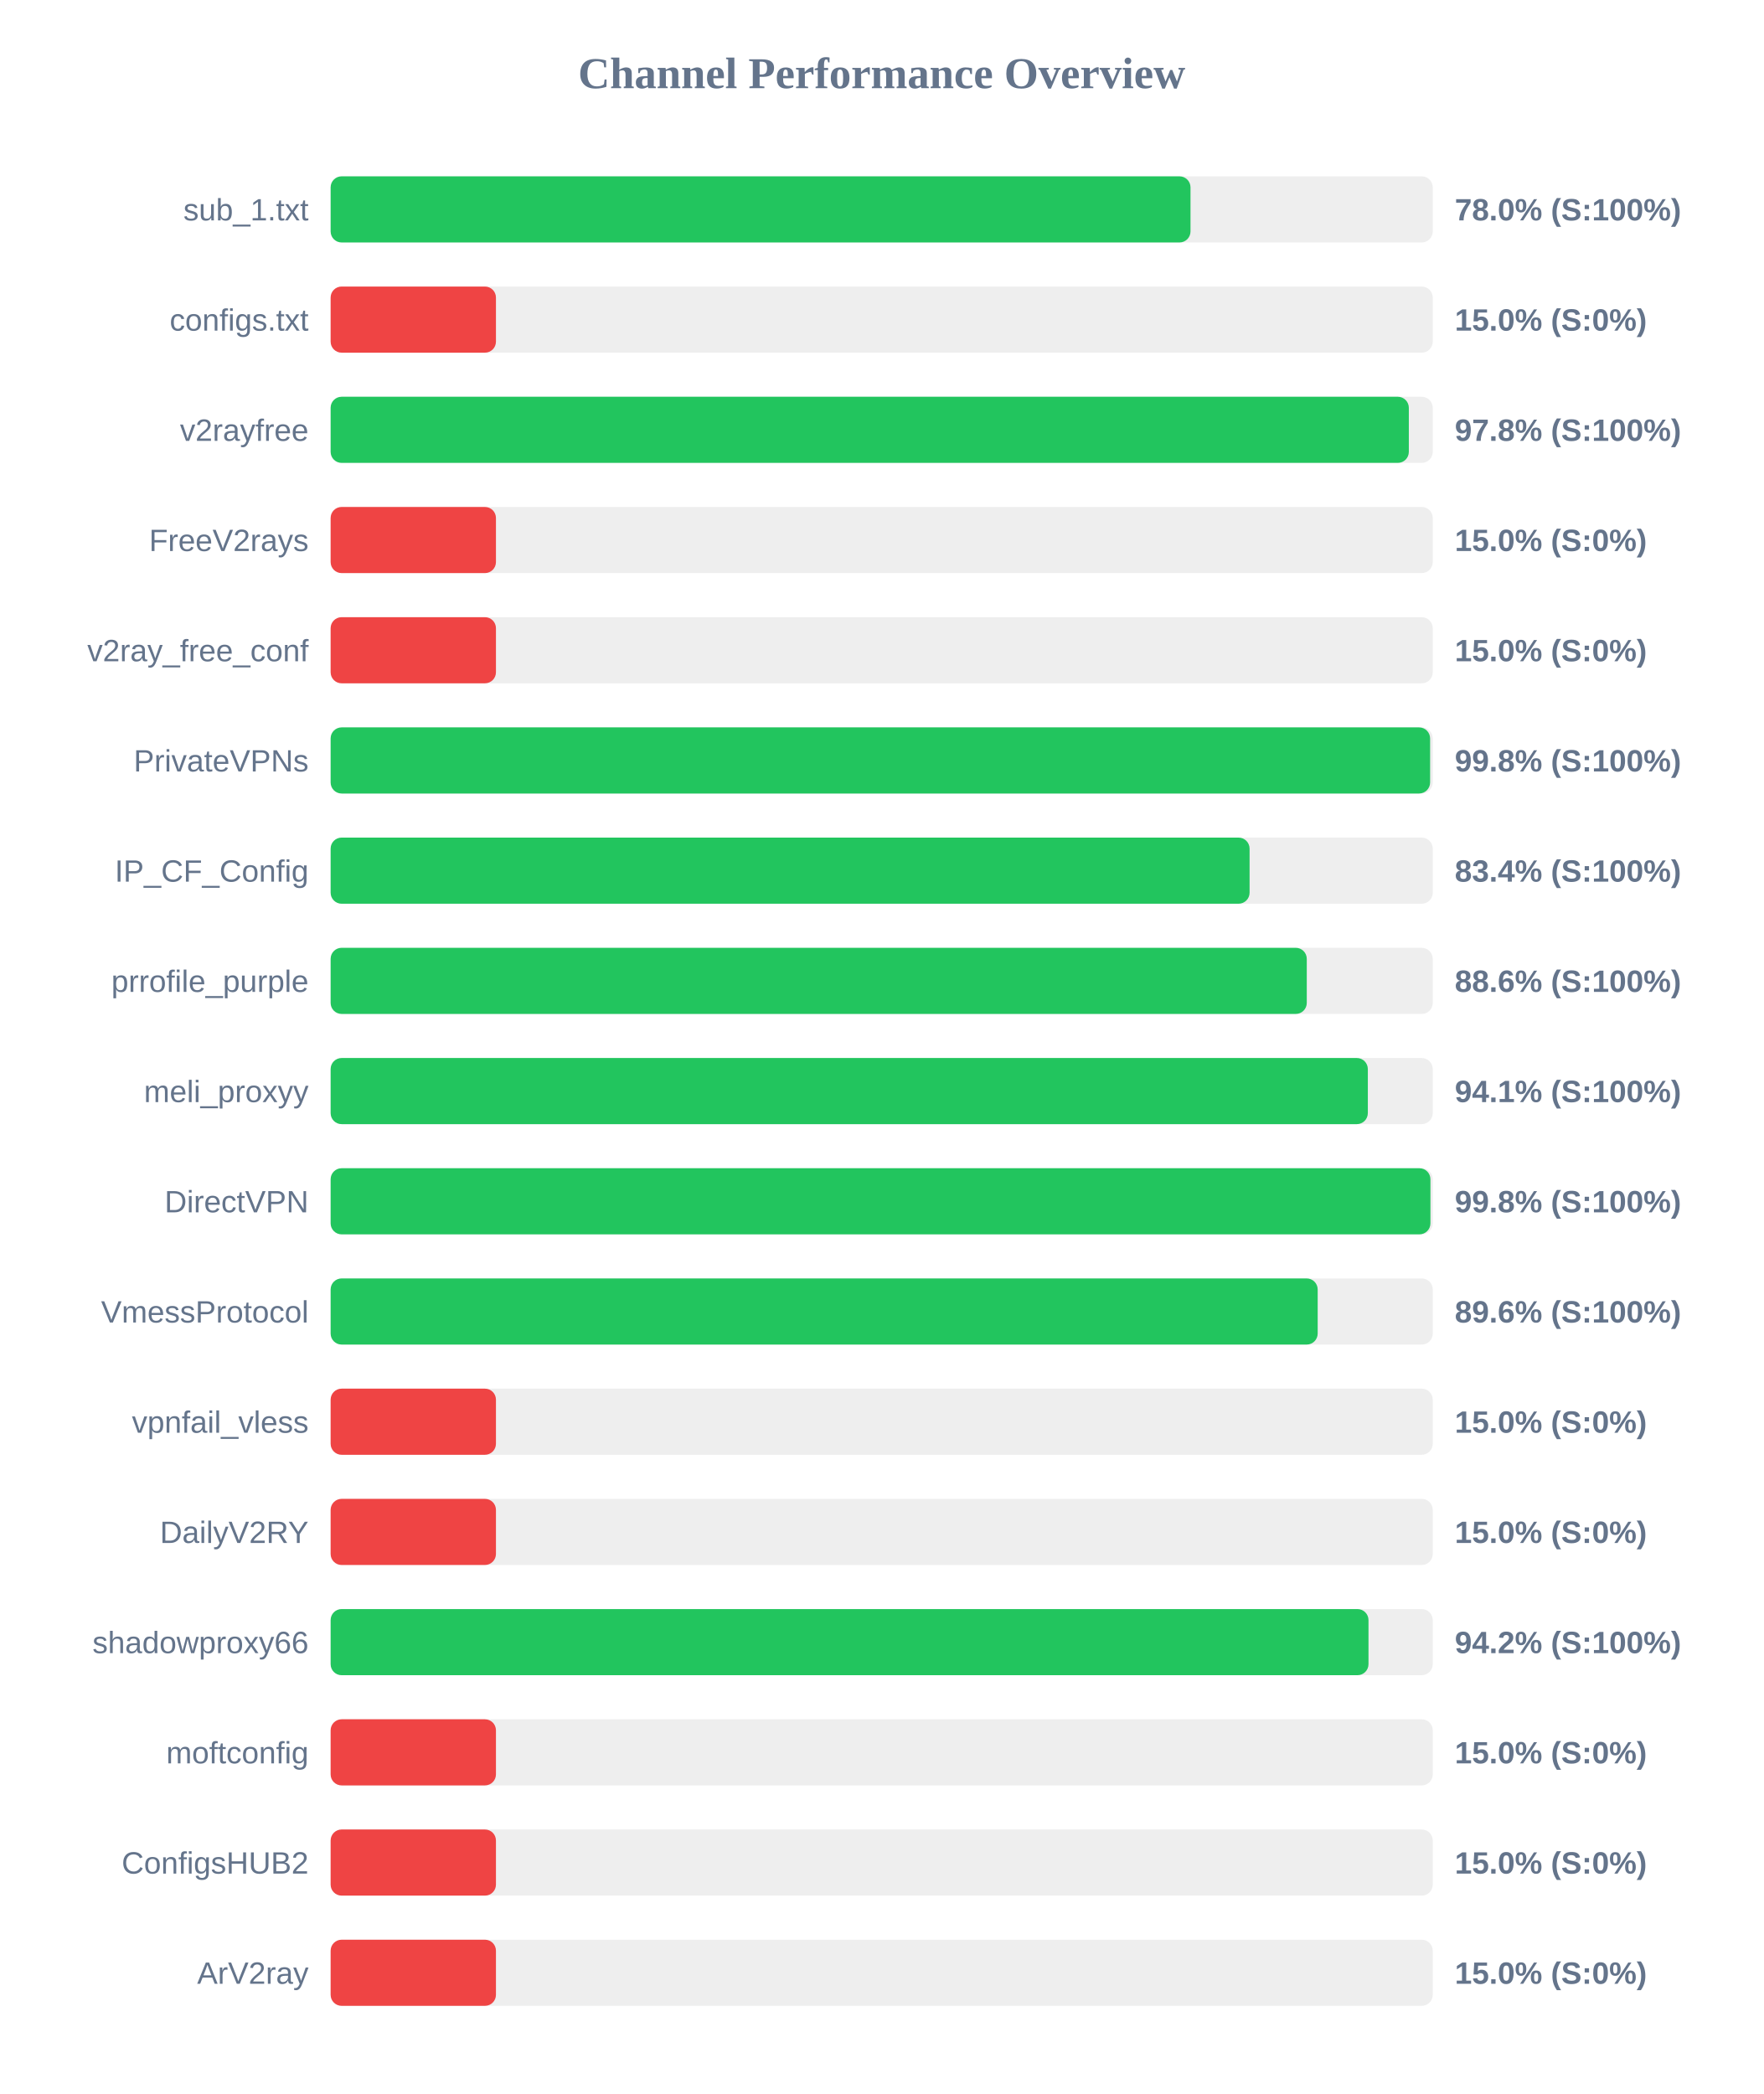
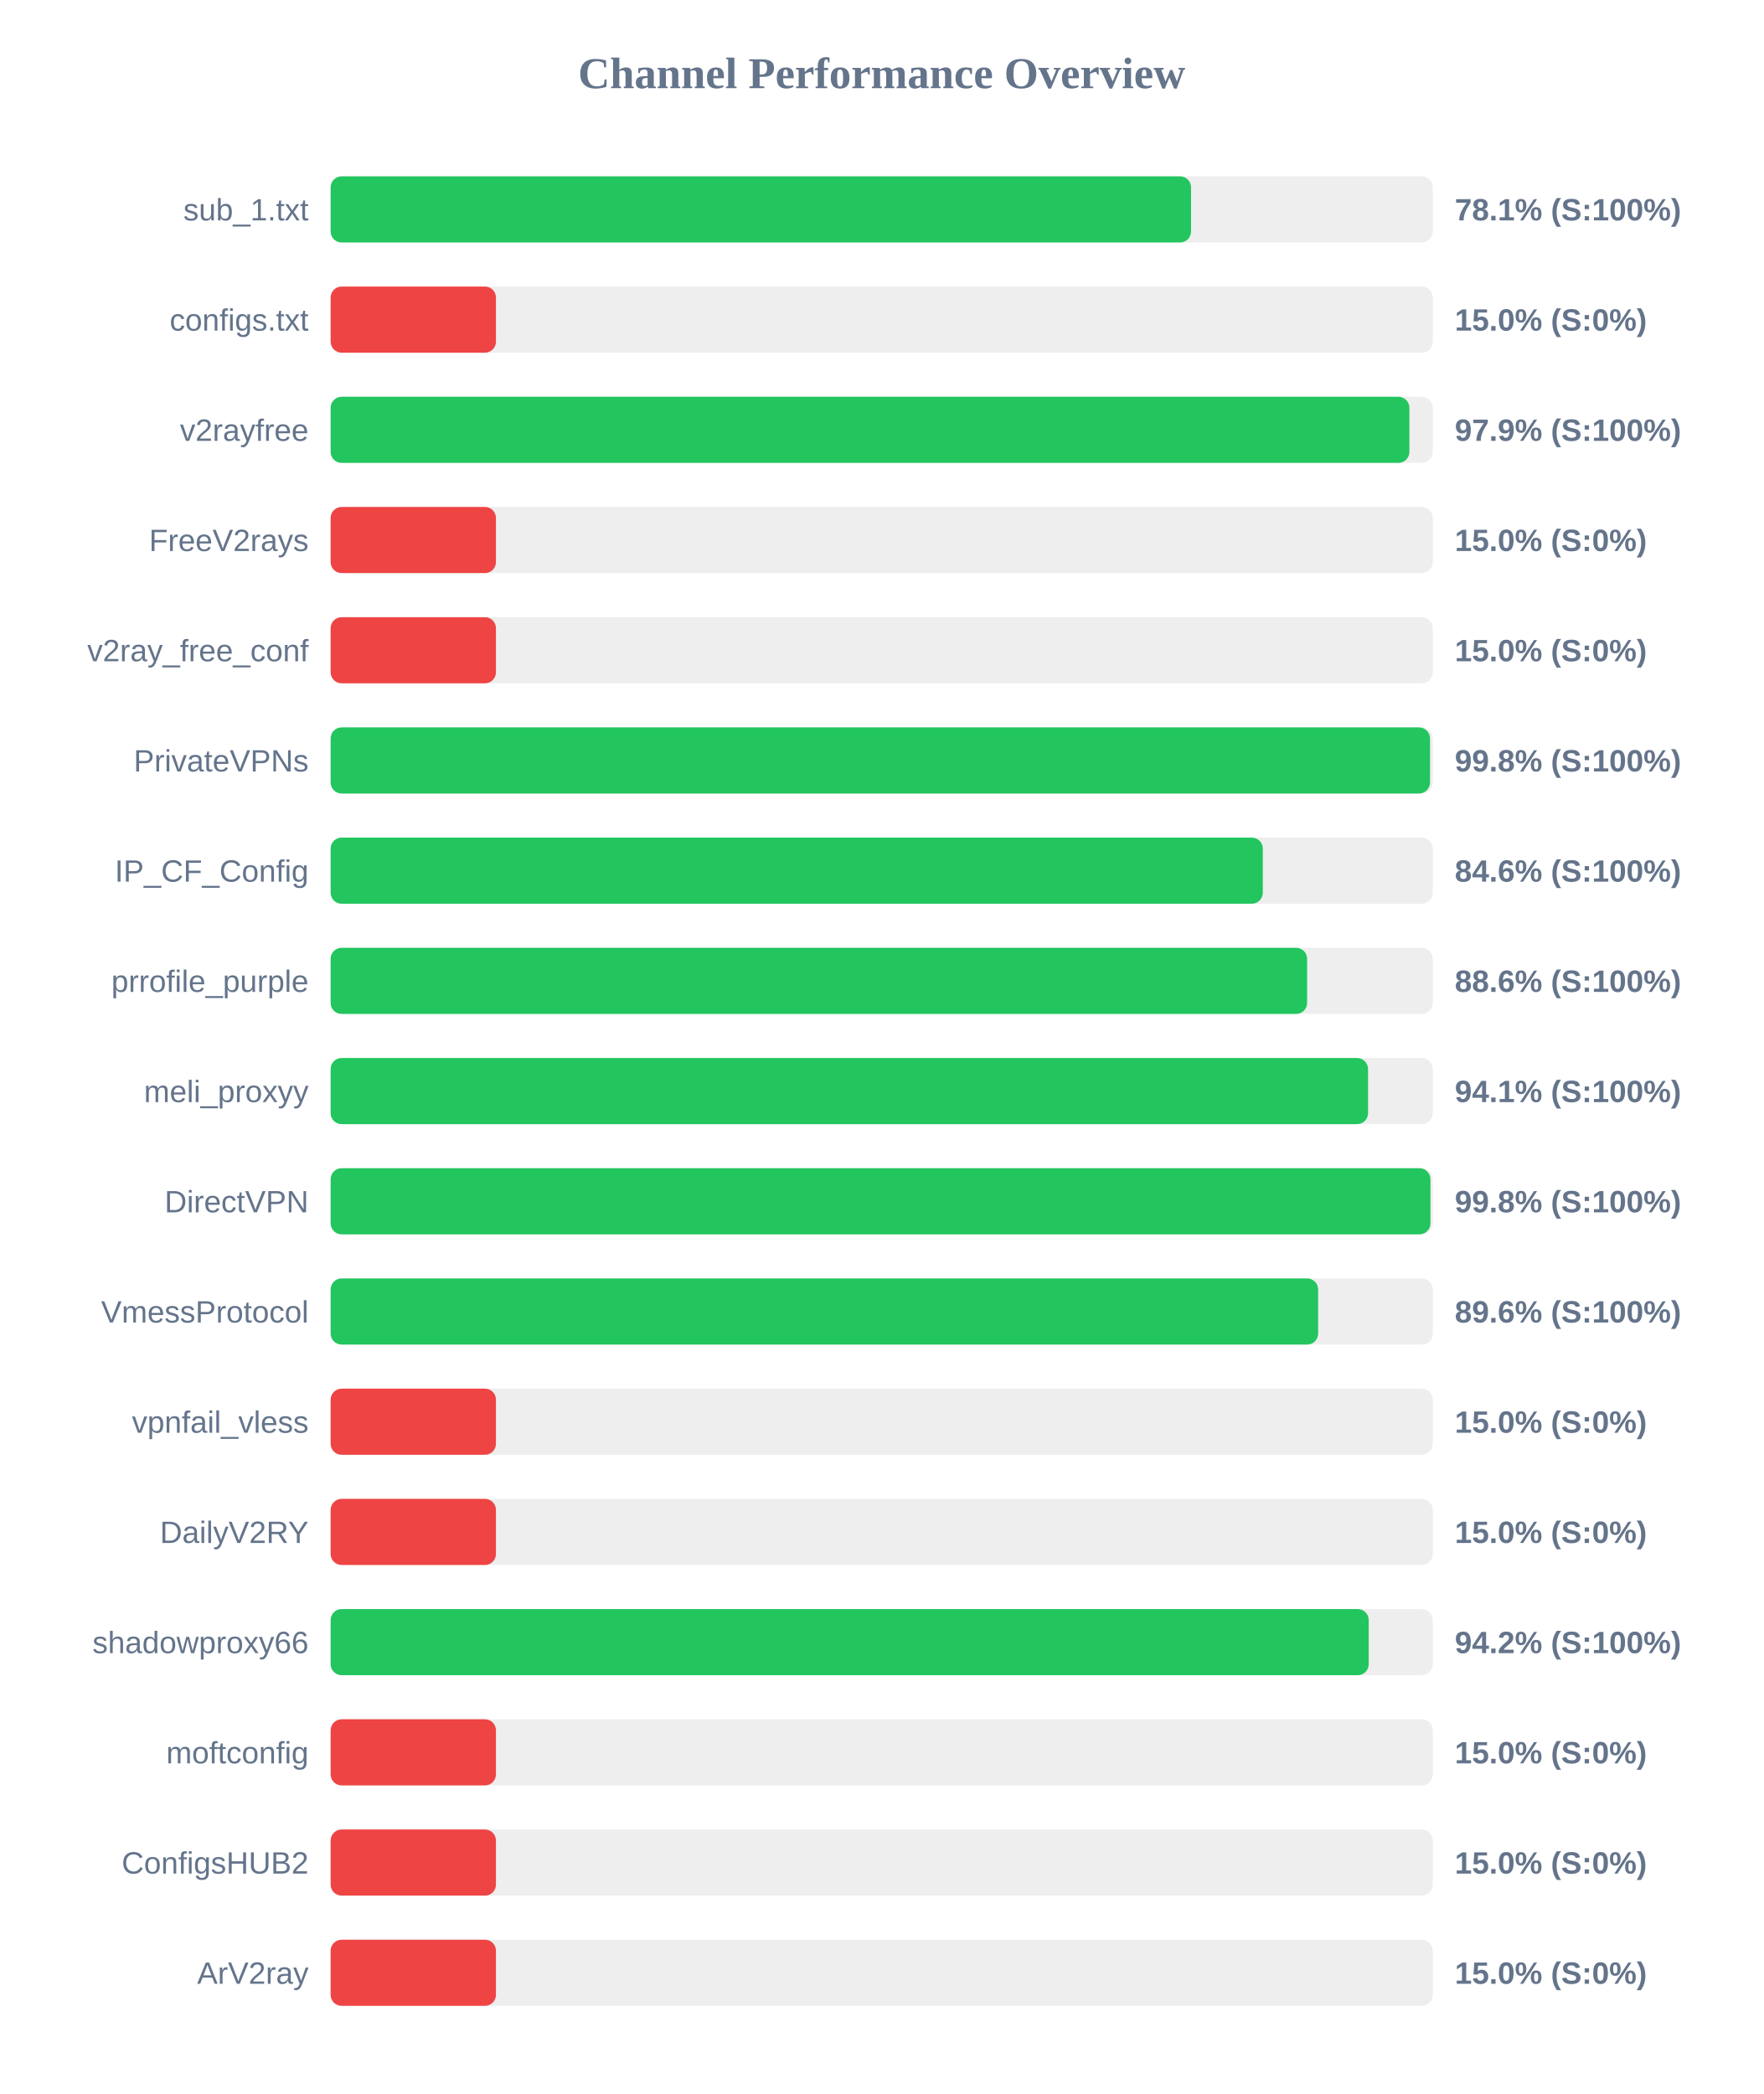
<svg xmlns="http://www.w3.org/2000/svg" width="800" height="950" version="1.1">
  <style>
        .row { font: 14px Arial; fill: #64748b; }
        .score { font: bold 14px Arial; fill: #64748b; }
    </style>
  <text x="400" y="40" text-anchor="middle" font-size="20px" font-weight="bold" fill="#64748b">Channel Performance Overview</text>
  <rect x="150" y="80" width="500" height="30" fill="#eee" rx="5" />
-   <rect x="150" y="80" width="390.1" height="30" fill="#22c55e" rx="5" />
+   <rect x="150" y="80" width="390.35" height="30" fill="#22c55e" rx="5" />
  <text x="140" y="100" text-anchor="end" class="row">sub_1.txt</text>
-   <text x="660" y="100" text-anchor="start" class="score">78.0% (S:100%)</text>
+   <text x="660" y="100" text-anchor="start" class="score">78.1% (S:100%)</text>
  <rect x="150" y="130" width="500" height="30" fill="#eee" rx="5" />
  <rect x="150" y="130" width="75.0" height="30" fill="#ef4444" rx="5" />
  <text x="140" y="150" text-anchor="end" class="row">configs.txt</text>
  <text x="660" y="150" text-anchor="start" class="score">15.0% (S:0%)</text>
  <rect x="150" y="180" width="500" height="30" fill="#eee" rx="5" />
-   <rect x="150" y="180" width="489.15" height="30" fill="#22c55e" rx="5" />
+   <rect x="150" y="180" width="489.4" height="30" fill="#22c55e" rx="5" />
  <text x="140" y="200" text-anchor="end" class="row">v2rayfree</text>
-   <text x="660" y="200" text-anchor="start" class="score">97.8% (S:100%)</text>
+   <text x="660" y="200" text-anchor="start" class="score">97.9% (S:100%)</text>
  <rect x="150" y="230" width="500" height="30" fill="#eee" rx="5" />
  <rect x="150" y="230" width="75.0" height="30" fill="#ef4444" rx="5" />
  <text x="140" y="250" text-anchor="end" class="row">FreeV2rays</text>
  <text x="660" y="250" text-anchor="start" class="score">15.0% (S:0%)</text>
  <rect x="150" y="280" width="500" height="30" fill="#eee" rx="5" />
  <rect x="150" y="280" width="75.0" height="30" fill="#ef4444" rx="5" />
  <text x="140" y="300" text-anchor="end" class="row">v2ray_free_conf</text>
  <text x="660" y="300" text-anchor="start" class="score">15.0% (S:0%)</text>
  <rect x="150" y="330" width="500" height="30" fill="#eee" rx="5" />
-   <rect x="150" y="330" width="498.8" height="30" fill="#22c55e" rx="5" />
+   <rect x="150" y="330" width="498.75" height="30" fill="#22c55e" rx="5" />
  <text x="140" y="350" text-anchor="end" class="row">PrivateVPNs</text>
  <text x="660" y="350" text-anchor="start" class="score">99.8% (S:100%)</text>
  <rect x="150" y="380" width="500" height="30" fill="#eee" rx="5" />
-   <rect x="150" y="380" width="416.9" height="30" fill="#22c55e" rx="5" />
+   <rect x="150" y="380" width="422.9" height="30" fill="#22c55e" rx="5" />
  <text x="140" y="400" text-anchor="end" class="row">IP_CF_Config</text>
-   <text x="660" y="400" text-anchor="start" class="score">83.4% (S:100%)</text>
+   <text x="660" y="400" text-anchor="start" class="score">84.6% (S:100%)</text>
  <rect x="150" y="430" width="500" height="30" fill="#eee" rx="5" />
-   <rect x="150" y="430" width="442.85" height="30" fill="#22c55e" rx="5" />
+   <rect x="150" y="430" width="443.0" height="30" fill="#22c55e" rx="5" />
  <text x="140" y="450" text-anchor="end" class="row">prrofile_purple</text>
  <text x="660" y="450" text-anchor="start" class="score">88.6% (S:100%)</text>
  <rect x="150" y="480" width="500" height="30" fill="#eee" rx="5" />
-   <rect x="150" y="480" width="470.55" height="30" fill="#22c55e" rx="5" />
+   <rect x="150" y="480" width="470.65" height="30" fill="#22c55e" rx="5" />
  <text x="140" y="500" text-anchor="end" class="row">meli_proxyy</text>
  <text x="660" y="500" text-anchor="start" class="score">94.1% (S:100%)</text>
  <rect x="150" y="530" width="500" height="30" fill="#eee" rx="5" />
  <rect x="150" y="530" width="498.95" height="30" fill="#22c55e" rx="5" />
  <text x="140" y="550" text-anchor="end" class="row">DirectVPN</text>
  <text x="660" y="550" text-anchor="start" class="score">99.8% (S:100%)</text>
  <rect x="150" y="580" width="500" height="30" fill="#eee" rx="5" />
-   <rect x="150" y="580" width="447.8" height="30" fill="#22c55e" rx="5" />
+   <rect x="150" y="580" width="448.0" height="30" fill="#22c55e" rx="5" />
  <text x="140" y="600" text-anchor="end" class="row">VmessProtocol</text>
  <text x="660" y="600" text-anchor="start" class="score">89.6% (S:100%)</text>
  <rect x="150" y="630" width="500" height="30" fill="#eee" rx="5" />
  <rect x="150" y="630" width="75.0" height="30" fill="#ef4444" rx="5" />
  <text x="140" y="650" text-anchor="end" class="row">vpnfail_vless</text>
  <text x="660" y="650" text-anchor="start" class="score">15.0% (S:0%)</text>
  <rect x="150" y="680" width="500" height="30" fill="#eee" rx="5" />
  <rect x="150" y="680" width="75.0" height="30" fill="#ef4444" rx="5" />
  <text x="140" y="700" text-anchor="end" class="row">DailyV2RY</text>
  <text x="660" y="700" text-anchor="start" class="score">15.0% (S:0%)</text>
  <rect x="150" y="730" width="500" height="30" fill="#eee" rx="5" />
-   <rect x="150" y="730" width="470.85" height="30" fill="#22c55e" rx="5" />
+   <rect x="150" y="730" width="470.95" height="30" fill="#22c55e" rx="5" />
  <text x="140" y="750" text-anchor="end" class="row">shadowproxy66</text>
  <text x="660" y="750" text-anchor="start" class="score">94.2% (S:100%)</text>
  <rect x="150" y="780" width="500" height="30" fill="#eee" rx="5" />
  <rect x="150" y="780" width="75.0" height="30" fill="#ef4444" rx="5" />
  <text x="140" y="800" text-anchor="end" class="row">moftconfig</text>
  <text x="660" y="800" text-anchor="start" class="score">15.0% (S:0%)</text>
  <rect x="150" y="830" width="500" height="30" fill="#eee" rx="5" />
  <rect x="150" y="830" width="75.0" height="30" fill="#ef4444" rx="5" />
  <text x="140" y="850" text-anchor="end" class="row">ConfigsHUB2</text>
  <text x="660" y="850" text-anchor="start" class="score">15.0% (S:0%)</text>
  <rect x="150" y="880" width="500" height="30" fill="#eee" rx="5" />
  <rect x="150" y="880" width="75.0" height="30" fill="#ef4444" rx="5" />
  <text x="140" y="900" text-anchor="end" class="row">ArV2ray</text>
  <text x="660" y="900" text-anchor="start" class="score">15.0% (S:0%)</text>
</svg>
